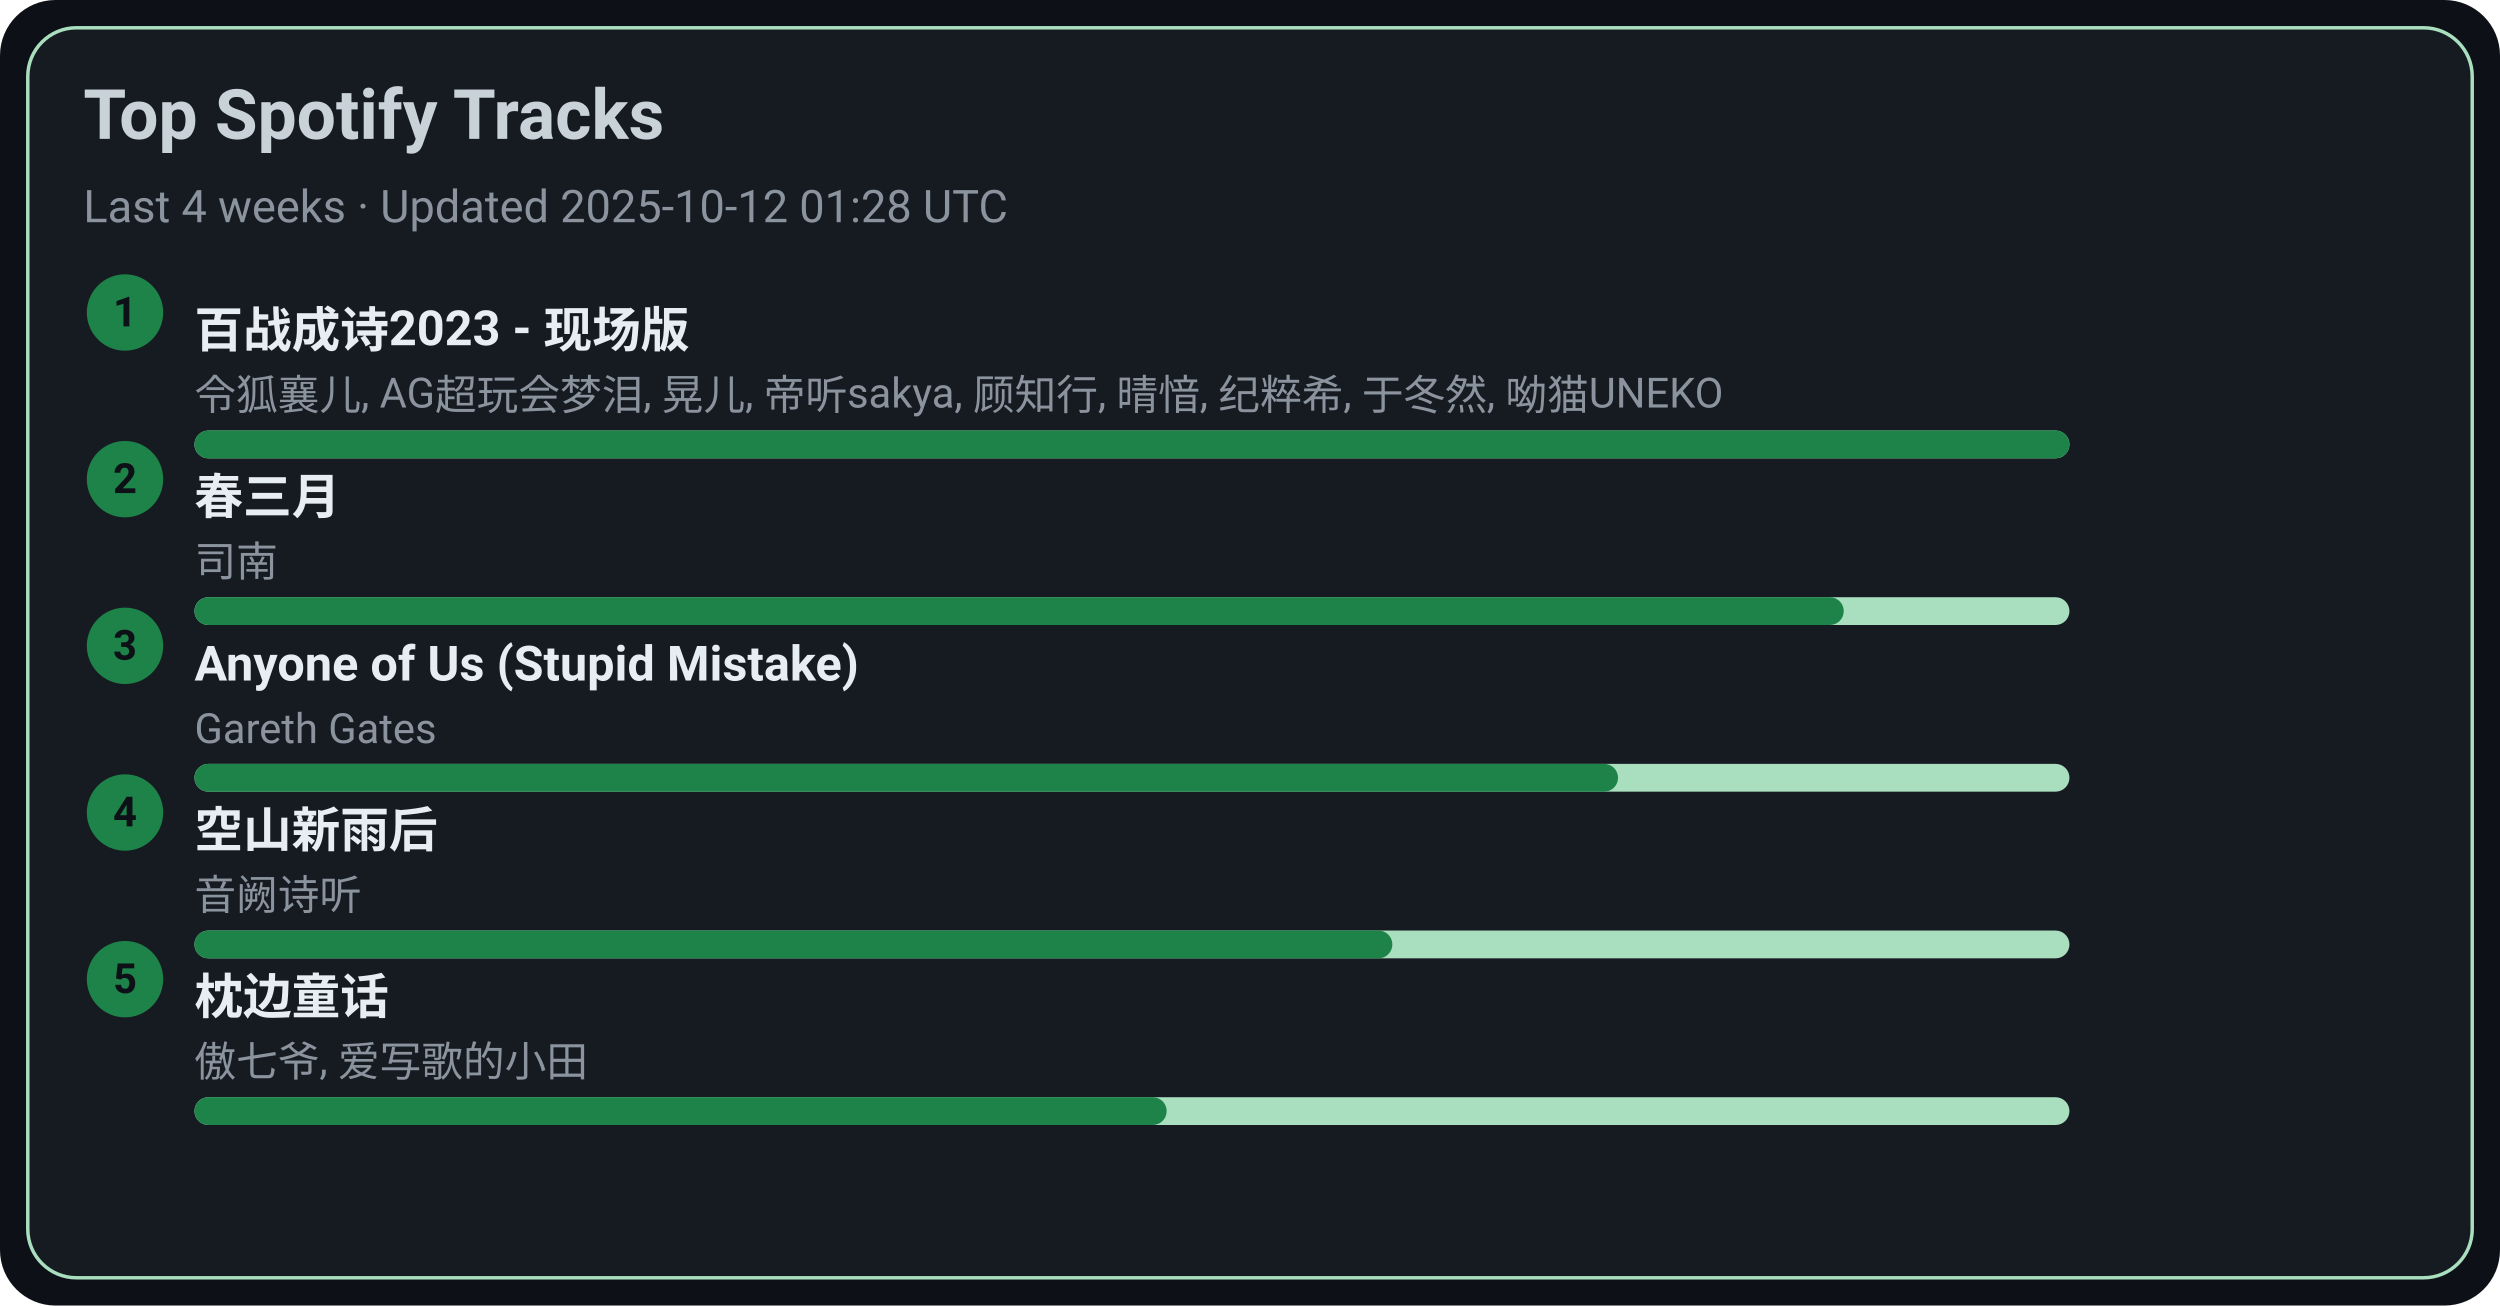
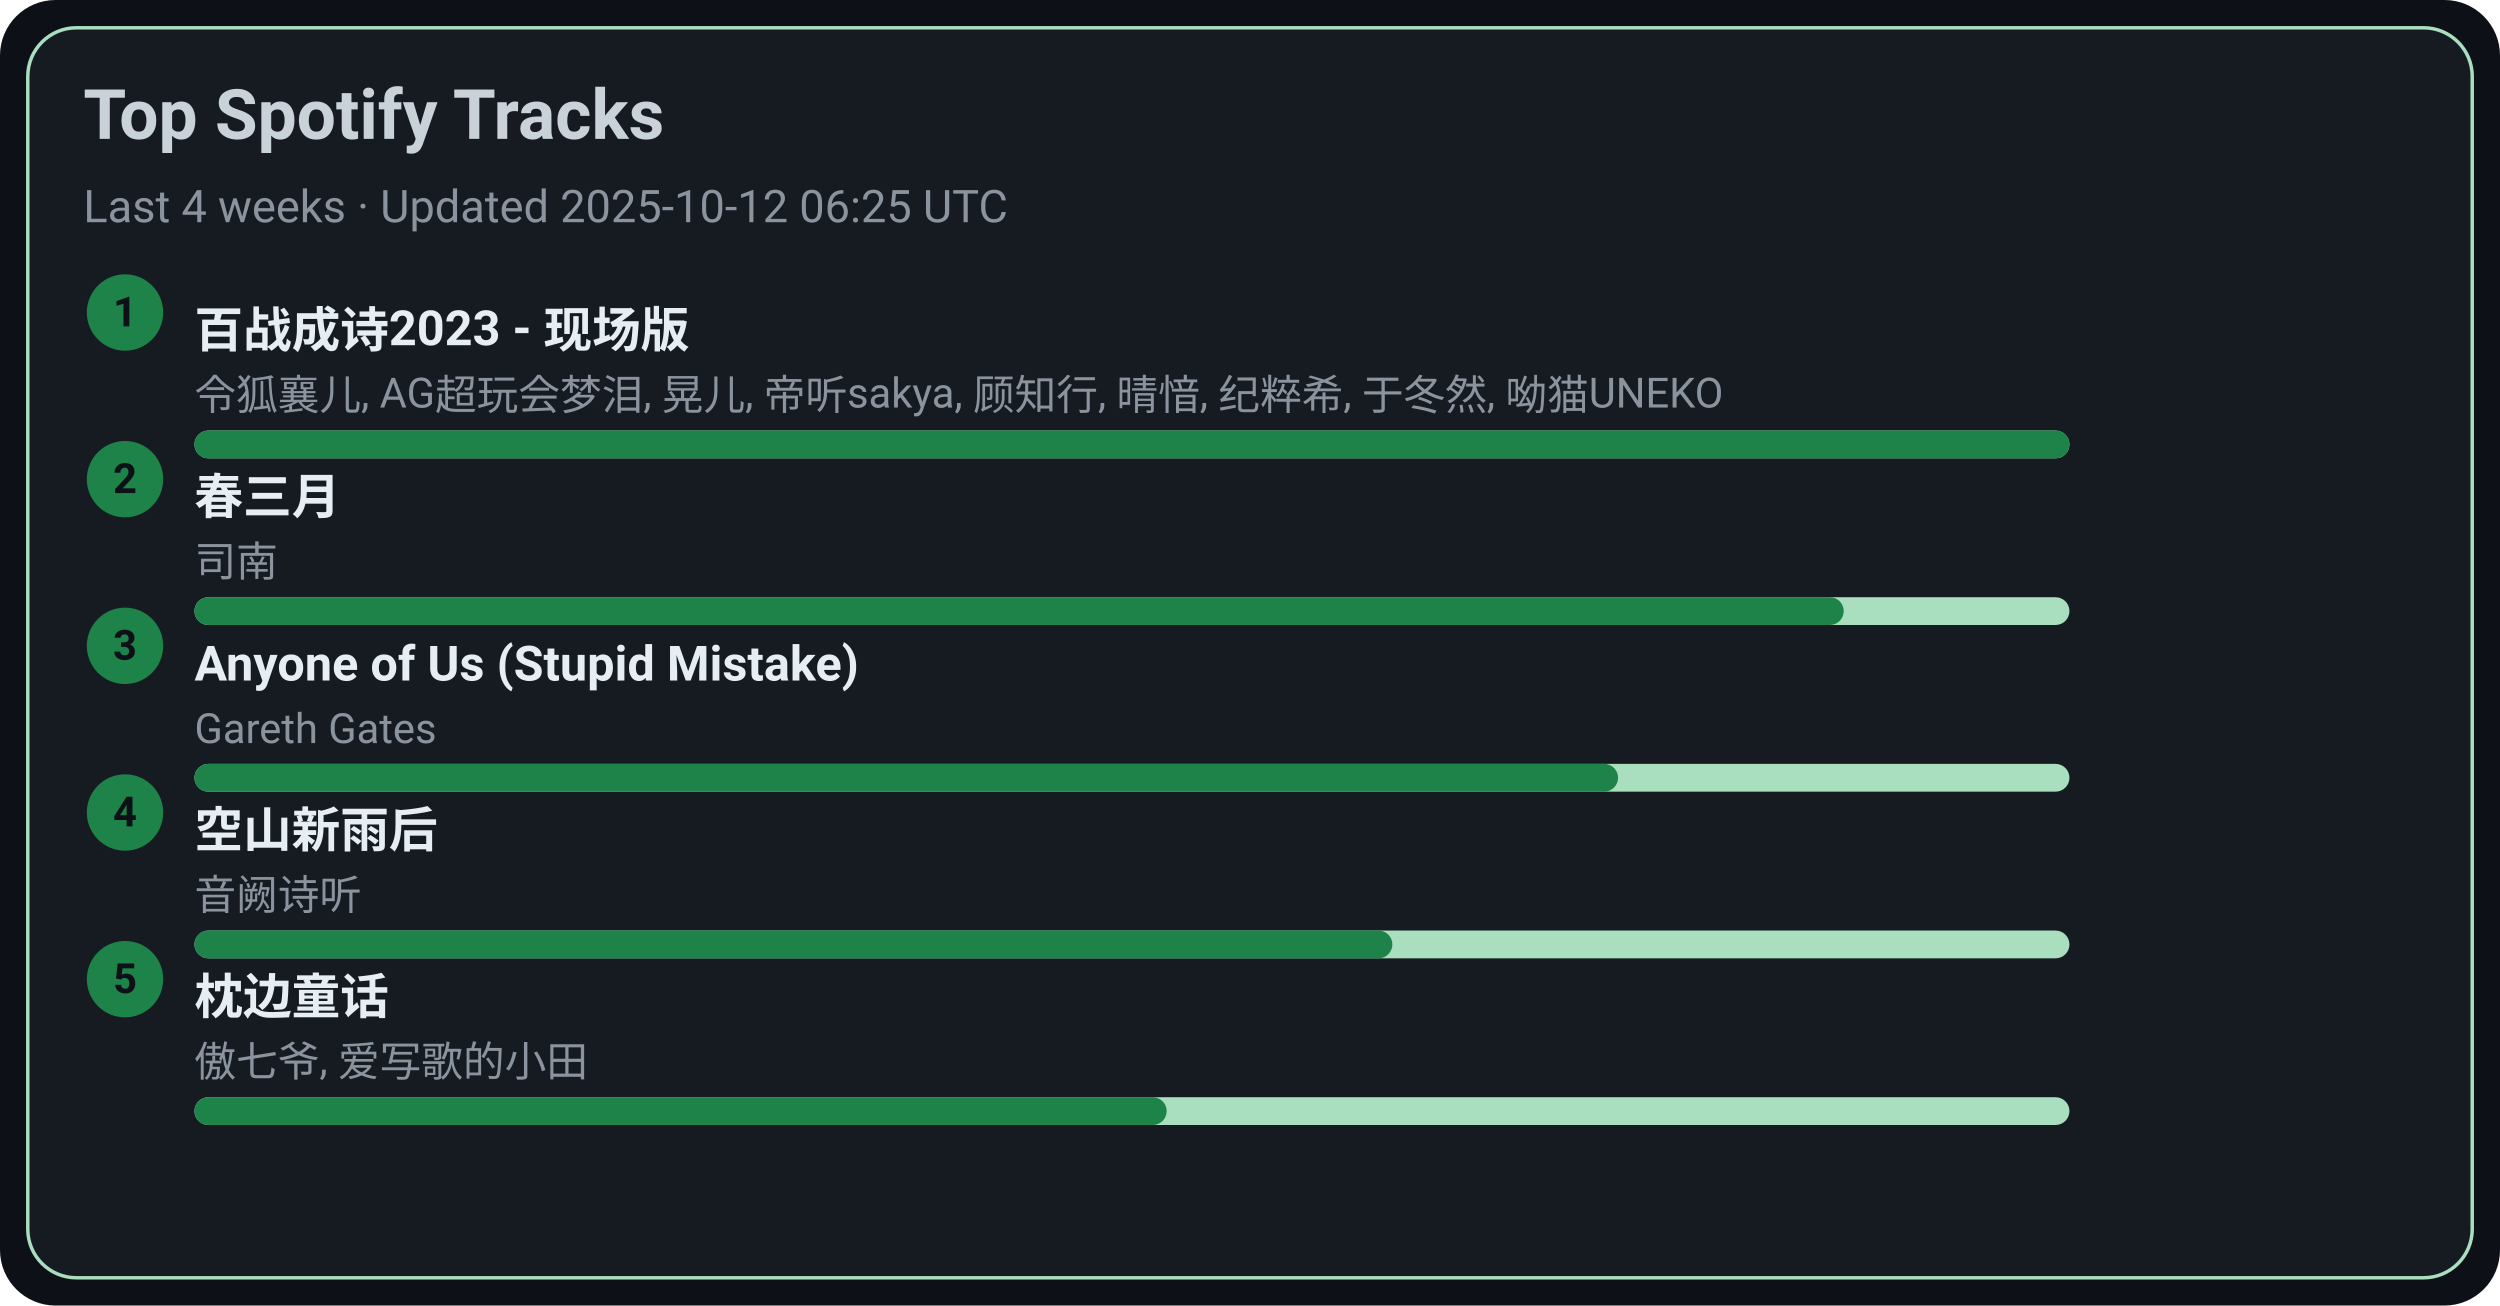
<svg xmlns="http://www.w3.org/2000/svg" width="720" height="376" viewBox="0 0 720 376">
  <style>text{font-family:-apple-system,BlinkMacSystemFont,Segoe UI,Roboto,Ubuntu,Helvetica Neue,Arial,Noto Sans,sans-serif}</style>
  <rect width="720" height="376" rx="16" fill="#0d1117" />
  <rect x="8" y="8" width="704" height="360" rx="14" fill="#161b22" stroke="#A9DFBF" />
  <text x="24" y="40" font-size="20" fill="#c9d1d9" font-weight="600">Top Spotify Tracks</text>
-   <text x="24" y="64" font-size="13" fill="#8b949e">Last 4 weeks · Updated 2025-10-12 01:28 UTC</text>
+   <text x="24" y="64" font-size="13" fill="#8b949e">Last 4 weeks · Updated 2025-10-12 06:25 UTC</text>
  <circle cx="36" cy="90" r="11" fill="#1D8348" />
  <text x="36" y="94" text-anchor="middle" font-size="12" fill="#0d1117" font-weight="700">1</text>
  <a href="https://open.spotify.com/track/2gttnS8fWnDwziLFt2TLEi" target="_blank" rel="noopener noreferrer">
    <text x="56" y="100" font-size="14" fill="#e6edf3" font-weight="600">百战成诗2023 - 现场版</text>
  </a>
  <text x="56" y="118" font-size="12" fill="#8b949e">令狐襄儿, AG超玩会梦泪, 晃儿, 帝听sakya, 顾知行, 晴愔, 纪粹希, 于冬然, 呦猫UNEKO</text>
  <rect x="56" y="124" width="540" height="8" rx="4" fill="#A9DFBF" />
  <rect x="56" y="124" width="540" height="8" rx="4" fill="#1D8348" />
  <circle cx="36" cy="138" r="11" fill="#1D8348" />
  <text x="36" y="142" text-anchor="middle" font-size="12" fill="#0d1117" font-weight="700">2</text>
  <a href="https://open.spotify.com/track/5A9BOP4WTk2UayDlMb8w98" target="_blank" rel="noopener noreferrer">
    <text x="56" y="148" font-size="14" fill="#e6edf3" font-weight="600">春三月</text>
  </a>
  <text x="56" y="166" font-size="12" fill="#8b949e">司南</text>
  <rect x="56" y="172" width="540" height="8" rx="4" fill="#A9DFBF" />
  <rect x="56" y="172" width="475" height="8" rx="4" fill="#1D8348" />
  <circle cx="36" cy="186" r="11" fill="#1D8348" />
  <text x="36" y="190" text-anchor="middle" font-size="12" fill="#0d1117" font-weight="700">3</text>
  <a href="https://open.spotify.com/track/7KZo8AI9F3Vnn3FXEYBL9f" target="_blank" rel="noopener noreferrer">
    <text x="56" y="196" font-size="14" fill="#e6edf3" font-weight="600">Anyone of Us (Stupid Mistake)</text>
  </a>
  <text x="56" y="214" font-size="12" fill="#8b949e">Gareth Gates</text>
  <rect x="56" y="220" width="540" height="8" rx="4" fill="#A9DFBF" />
  <rect x="56" y="220" width="410" height="8" rx="4" fill="#1D8348" />
  <circle cx="36" cy="234" r="11" fill="#1D8348" />
  <text x="36" y="238" text-anchor="middle" font-size="12" fill="#0d1117" font-weight="700">4</text>
  <a href="https://open.spotify.com/track/7c1D58U8AIVOGlYzh5U6sk" target="_blank" rel="noopener noreferrer">
    <text x="56" y="244" font-size="14" fill="#e6edf3" font-weight="600">空山新雨后</text>
  </a>
  <text x="56" y="262" font-size="12" fill="#8b949e">音阙诗听</text>
  <rect x="56" y="268" width="540" height="8" rx="4" fill="#A9DFBF" />
  <rect x="56" y="268" width="345" height="8" rx="4" fill="#1D8348" />
  <circle cx="36" cy="282" r="11" fill="#1D8348" />
  <text x="36" y="286" text-anchor="middle" font-size="12" fill="#0d1117" font-weight="700">5</text>
  <a href="https://open.spotify.com/track/3I8tlHNA9NM8dL0B23xGIY" target="_blank" rel="noopener noreferrer">
    <text x="56" y="292" font-size="14" fill="#e6edf3" font-weight="600">枕边童话</text>
  </a>
  <text x="56" y="310" font-size="12" fill="#8b949e">傲七爷, 爱写歌的小田</text>
  <rect x="56" y="316" width="540" height="8" rx="4" fill="#A9DFBF" />
  <rect x="56" y="316" width="280" height="8" rx="4" fill="#1D8348" />
</svg>
